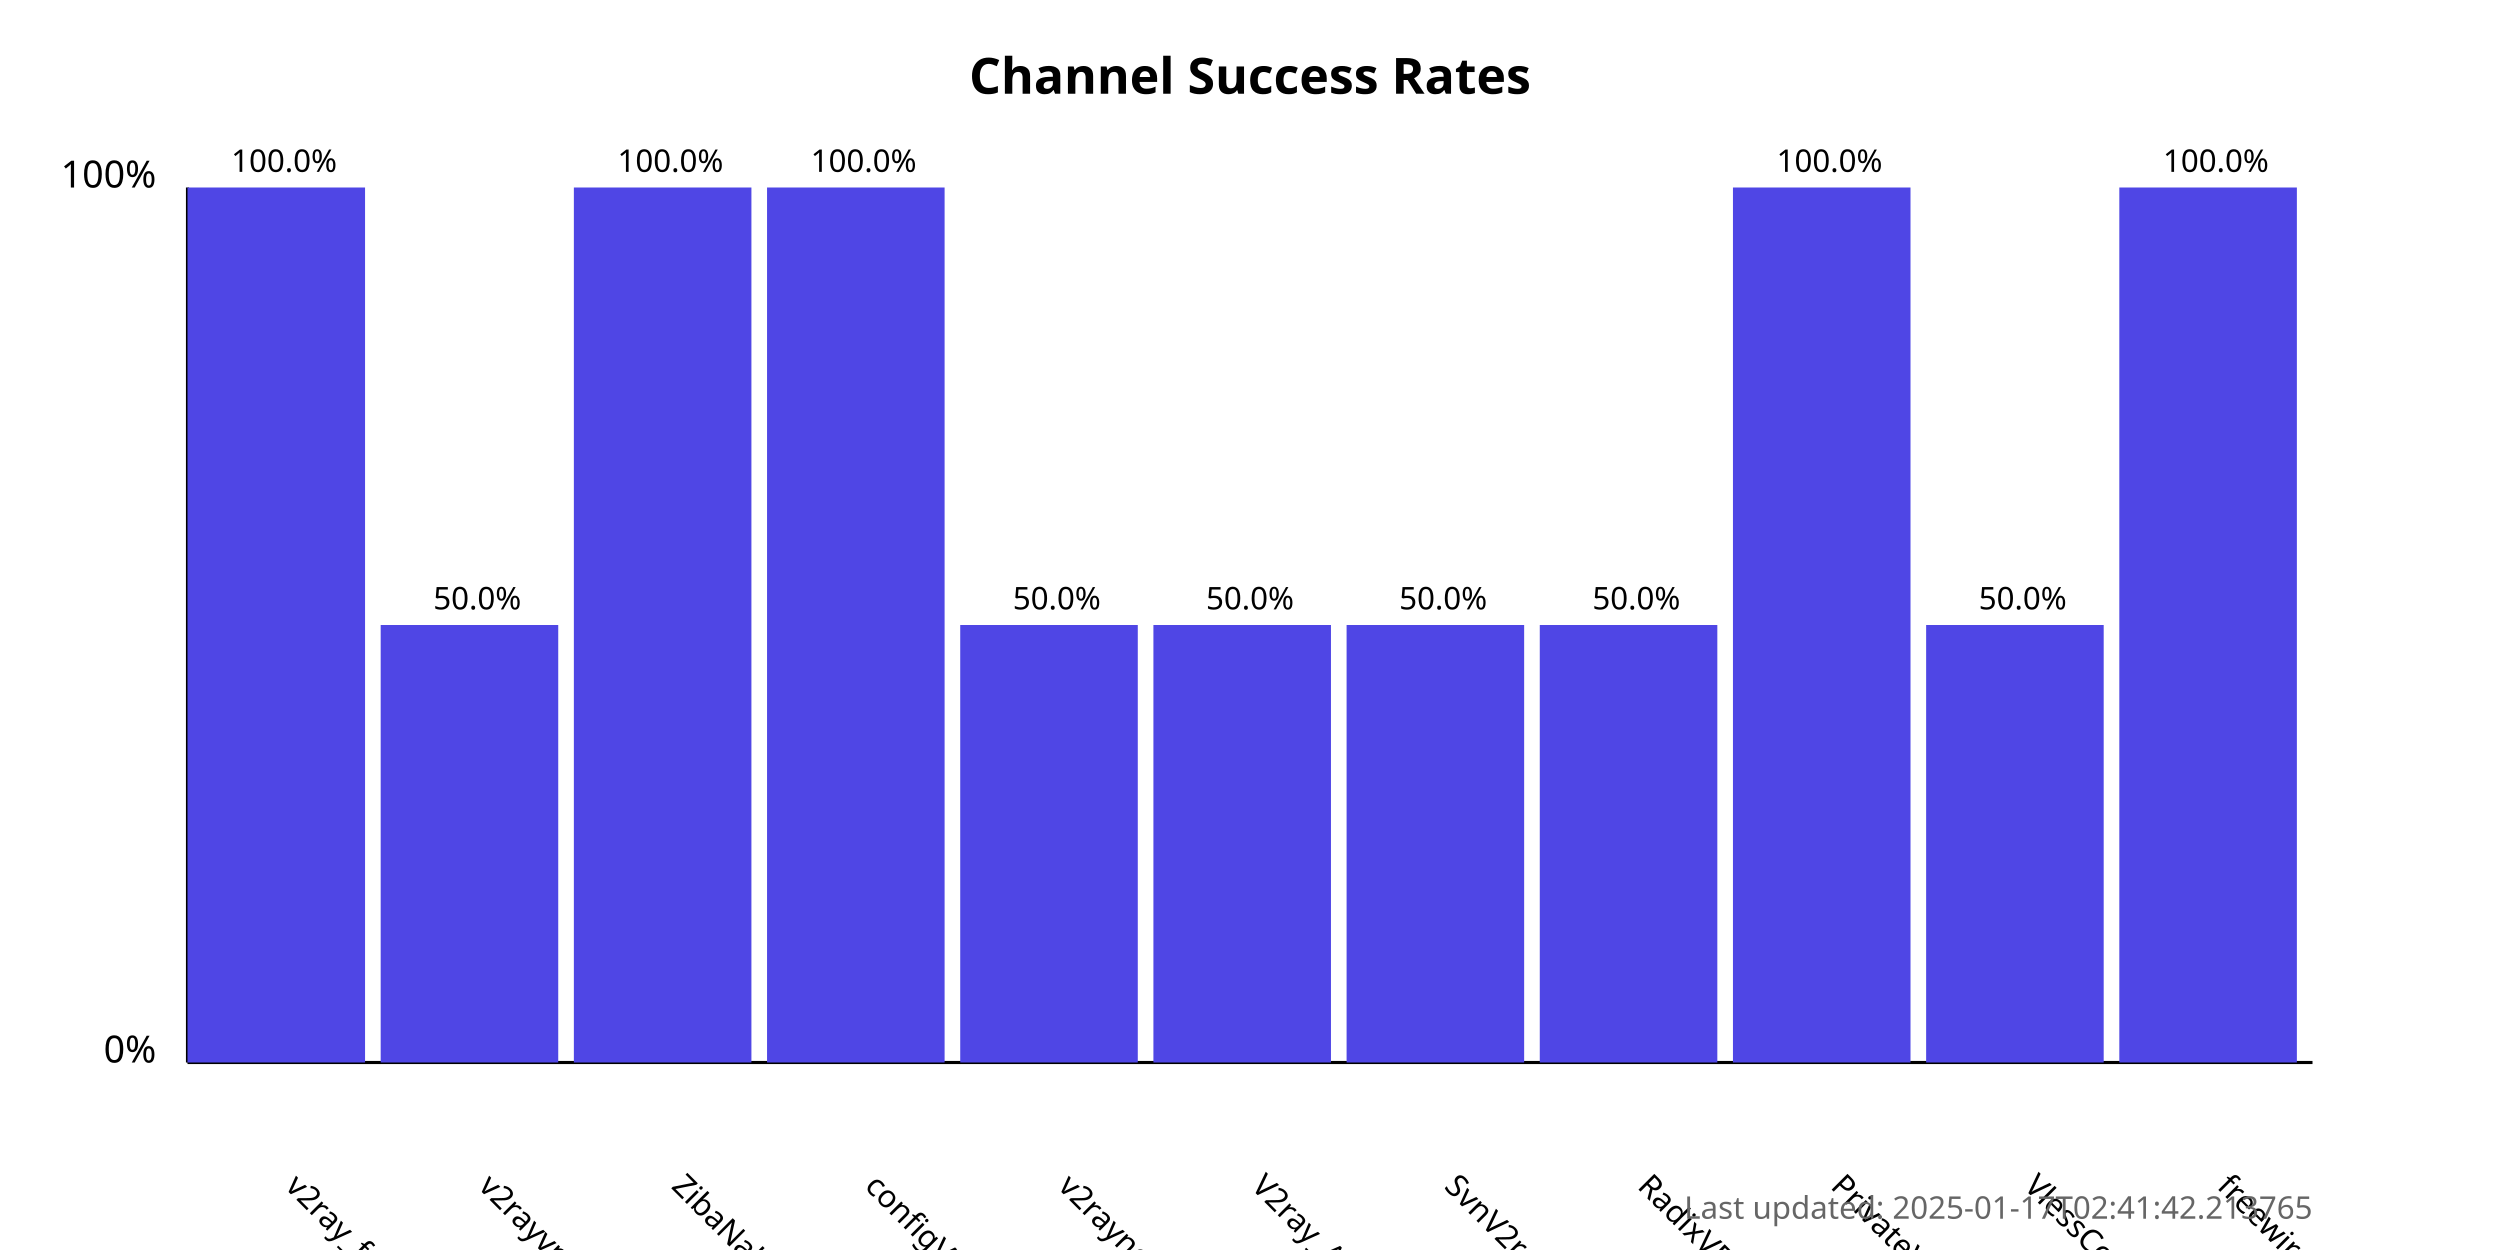
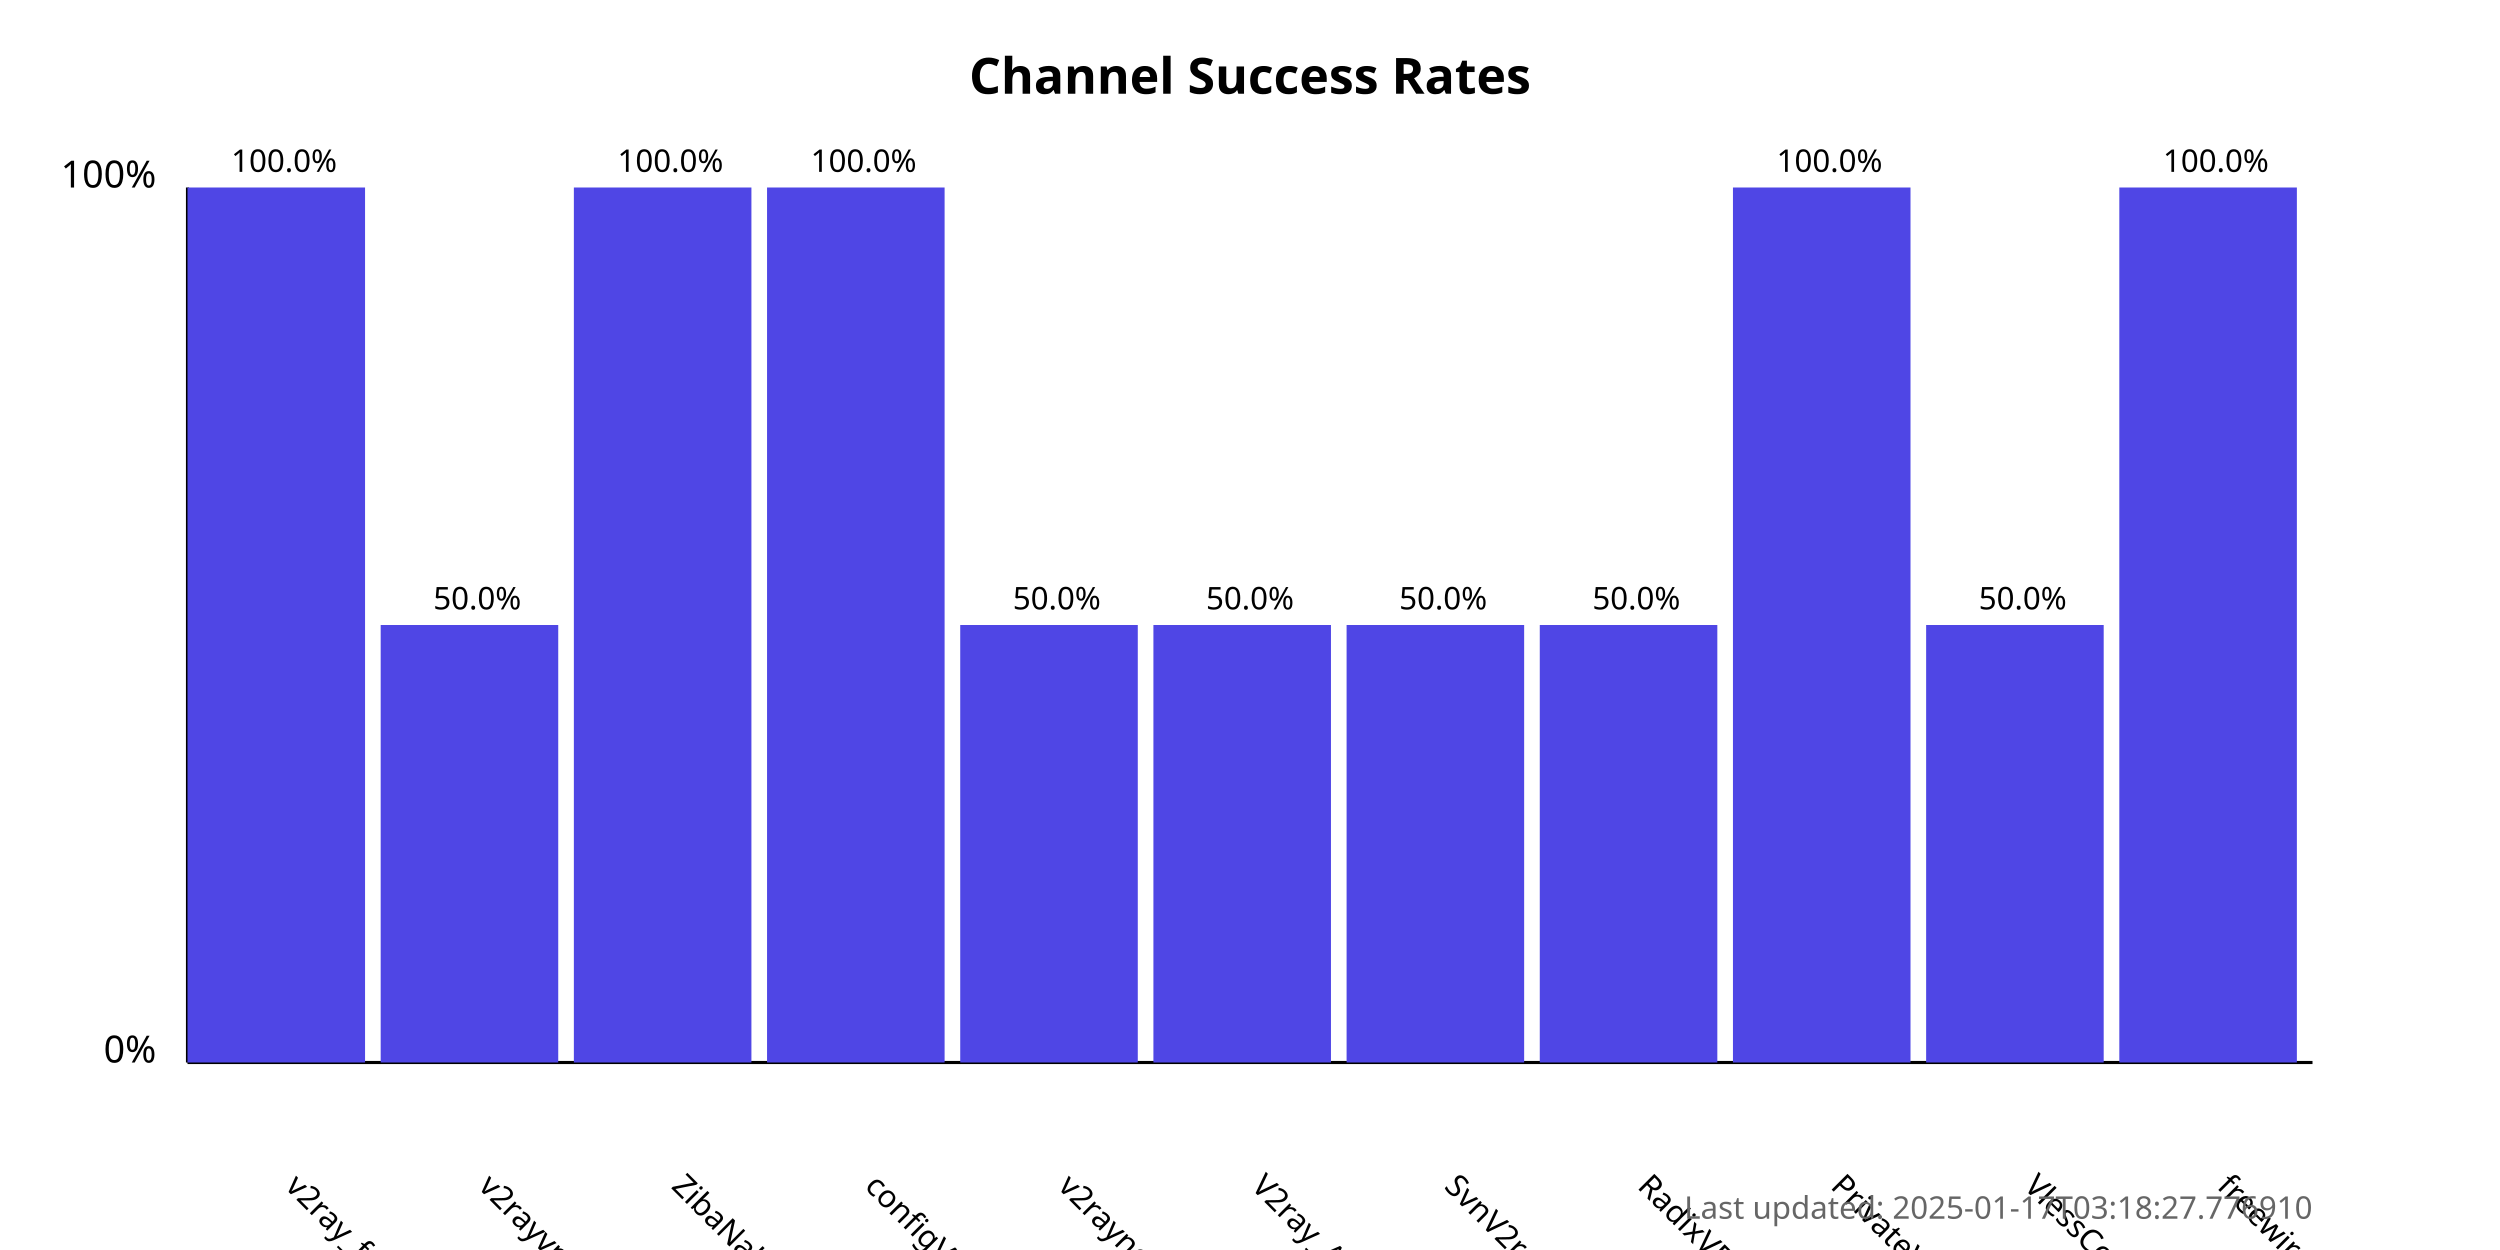
<svg xmlns="http://www.w3.org/2000/svg" width="800" height="400">
  <style>
            .chart-title { font: bold 16px sans-serif; }
            .axis-label { font: 12px sans-serif; }
            .tick-label { font: 10px sans-serif; }
            .bar { fill: #4f46e5; }
            .bar:hover { fill: #6366f1; }
            .timestamp { font: 10px sans-serif; fill: #666; }
        </style>
  <text x="400.0" y="30" text-anchor="middle" class="chart-title">
            Channel Success Rates
        </text>
  <line x1="60" y1="340" x2="60" y2="60" stroke="black" stroke-width="1" />
  <line x1="60" y1="340" x2="740" y2="340" stroke="black" stroke-width="1" />
  <text x="50" y="340" text-anchor="end" class="axis-label">0%</text>
  <text x="50" y="60" text-anchor="end" class="axis-label">100%</text>
  <g>
    <rect x="60" y="60.0" width="56.818" height="280.0" class="bar" />
    <text x="90.909" y="380" transform="rotate(45, 90.90909, 380)" text-anchor="start" class="tick-label">
                v2ray_free_conf
            </text>
    <text x="90.909" y="55.0" text-anchor="middle" class="tick-label">
                100.0%
            </text>
  </g>
  <g>
    <rect x="121.818" y="200.0" width="56.818" height="140.0" class="bar" />
    <text x="152.727" y="380" transform="rotate(45, 152.7273, 380)" text-anchor="start" class="tick-label">
                v2rayvpno
            </text>
    <text x="152.727" y="195.0" text-anchor="middle" class="tick-label">
                50.0%
            </text>
  </g>
  <g>
    <rect x="183.636" y="60.0" width="56.818" height="280.0" class="bar" />
    <text x="214.545" y="380" transform="rotate(45, 214.5455, 380)" text-anchor="start" class="tick-label">
                ZibaNabz
            </text>
    <text x="214.545" y="55.0" text-anchor="middle" class="tick-label">
                100.0%
            </text>
  </g>
  <g>
    <rect x="245.455" y="60.0" width="56.818" height="280.0" class="bar" />
    <text x="276.364" y="380" transform="rotate(45, 276.3636, 380)" text-anchor="start" class="tick-label">
                configV2rayForFree
            </text>
    <text x="276.364" y="55.0" text-anchor="middle" class="tick-label">
                100.0%
            </text>
  </g>
  <g>
    <rect x="307.273" y="200.0" width="56.818" height="140.0" class="bar" />
    <text x="338.182" y="380" transform="rotate(45, 338.1818, 380)" text-anchor="start" class="tick-label">
                v2rayngvpn
            </text>
    <text x="338.182" y="195.0" text-anchor="middle" class="tick-label">
                50.0%
            </text>
  </g>
  <g>
    <rect x="369.091" y="200.0" width="56.818" height="140.0" class="bar" />
    <text x="400.0" y="380" transform="rotate(45, 400.0, 380)" text-anchor="start" class="tick-label">
                V2ray_Alpha
            </text>
    <text x="400.0" y="195.0" text-anchor="middle" class="tick-label">
                50.0%
            </text>
  </g>
  <g>
    <rect x="430.909" y="200.0" width="56.818" height="140.0" class="bar" />
    <text x="461.818" y="380" transform="rotate(45, 461.8182, 380)" text-anchor="start" class="tick-label">
                SvnV2ray
            </text>
    <text x="461.818" y="195.0" text-anchor="middle" class="tick-label">
                50.0%
            </text>
  </g>
  <g>
    <rect x="492.727" y="200.0" width="56.818" height="140.0" class="bar" />
    <text x="523.636" y="380" transform="rotate(45, 523.6364, 380)" text-anchor="start" class="tick-label">
                RadixVPN
            </text>
    <text x="523.636" y="195.0" text-anchor="middle" class="tick-label">
                50.0%
            </text>
  </g>
  <g>
    <rect x="554.545" y="60.0" width="56.818" height="280.0" class="bar" />
    <text x="585.455" y="380" transform="rotate(45, 585.4545, 380)" text-anchor="start" class="tick-label">
                PrivateVPNs
            </text>
    <text x="585.455" y="55.0" text-anchor="middle" class="tick-label">
                100.0%
            </text>
  </g>
  <g>
    <rect x="616.364" y="200.0" width="56.818" height="140.0" class="bar" />
    <text x="647.273" y="380" transform="rotate(45, 647.2727, 380)" text-anchor="start" class="tick-label">
                VlessConfig
            </text>
    <text x="647.273" y="195.0" text-anchor="middle" class="tick-label">
                50.0%
            </text>
  </g>
  <g>
    <rect x="678.182" y="60.0" width="56.818" height="280.0" class="bar" />
    <text x="709.091" y="380" transform="rotate(45, 709.0909, 380)" text-anchor="start" class="tick-label">
                freewireguard
            </text>
    <text x="709.091" y="55.0" text-anchor="middle" class="tick-label">
                100.0%
            </text>
  </g>
  <text x="740" y="390" text-anchor="end" class="timestamp">
-             Last updated: 2025-01-17T02:41:42.213765
+             Last updated: 2025-01-17T03:18:27.776910
        </text>
</svg>
